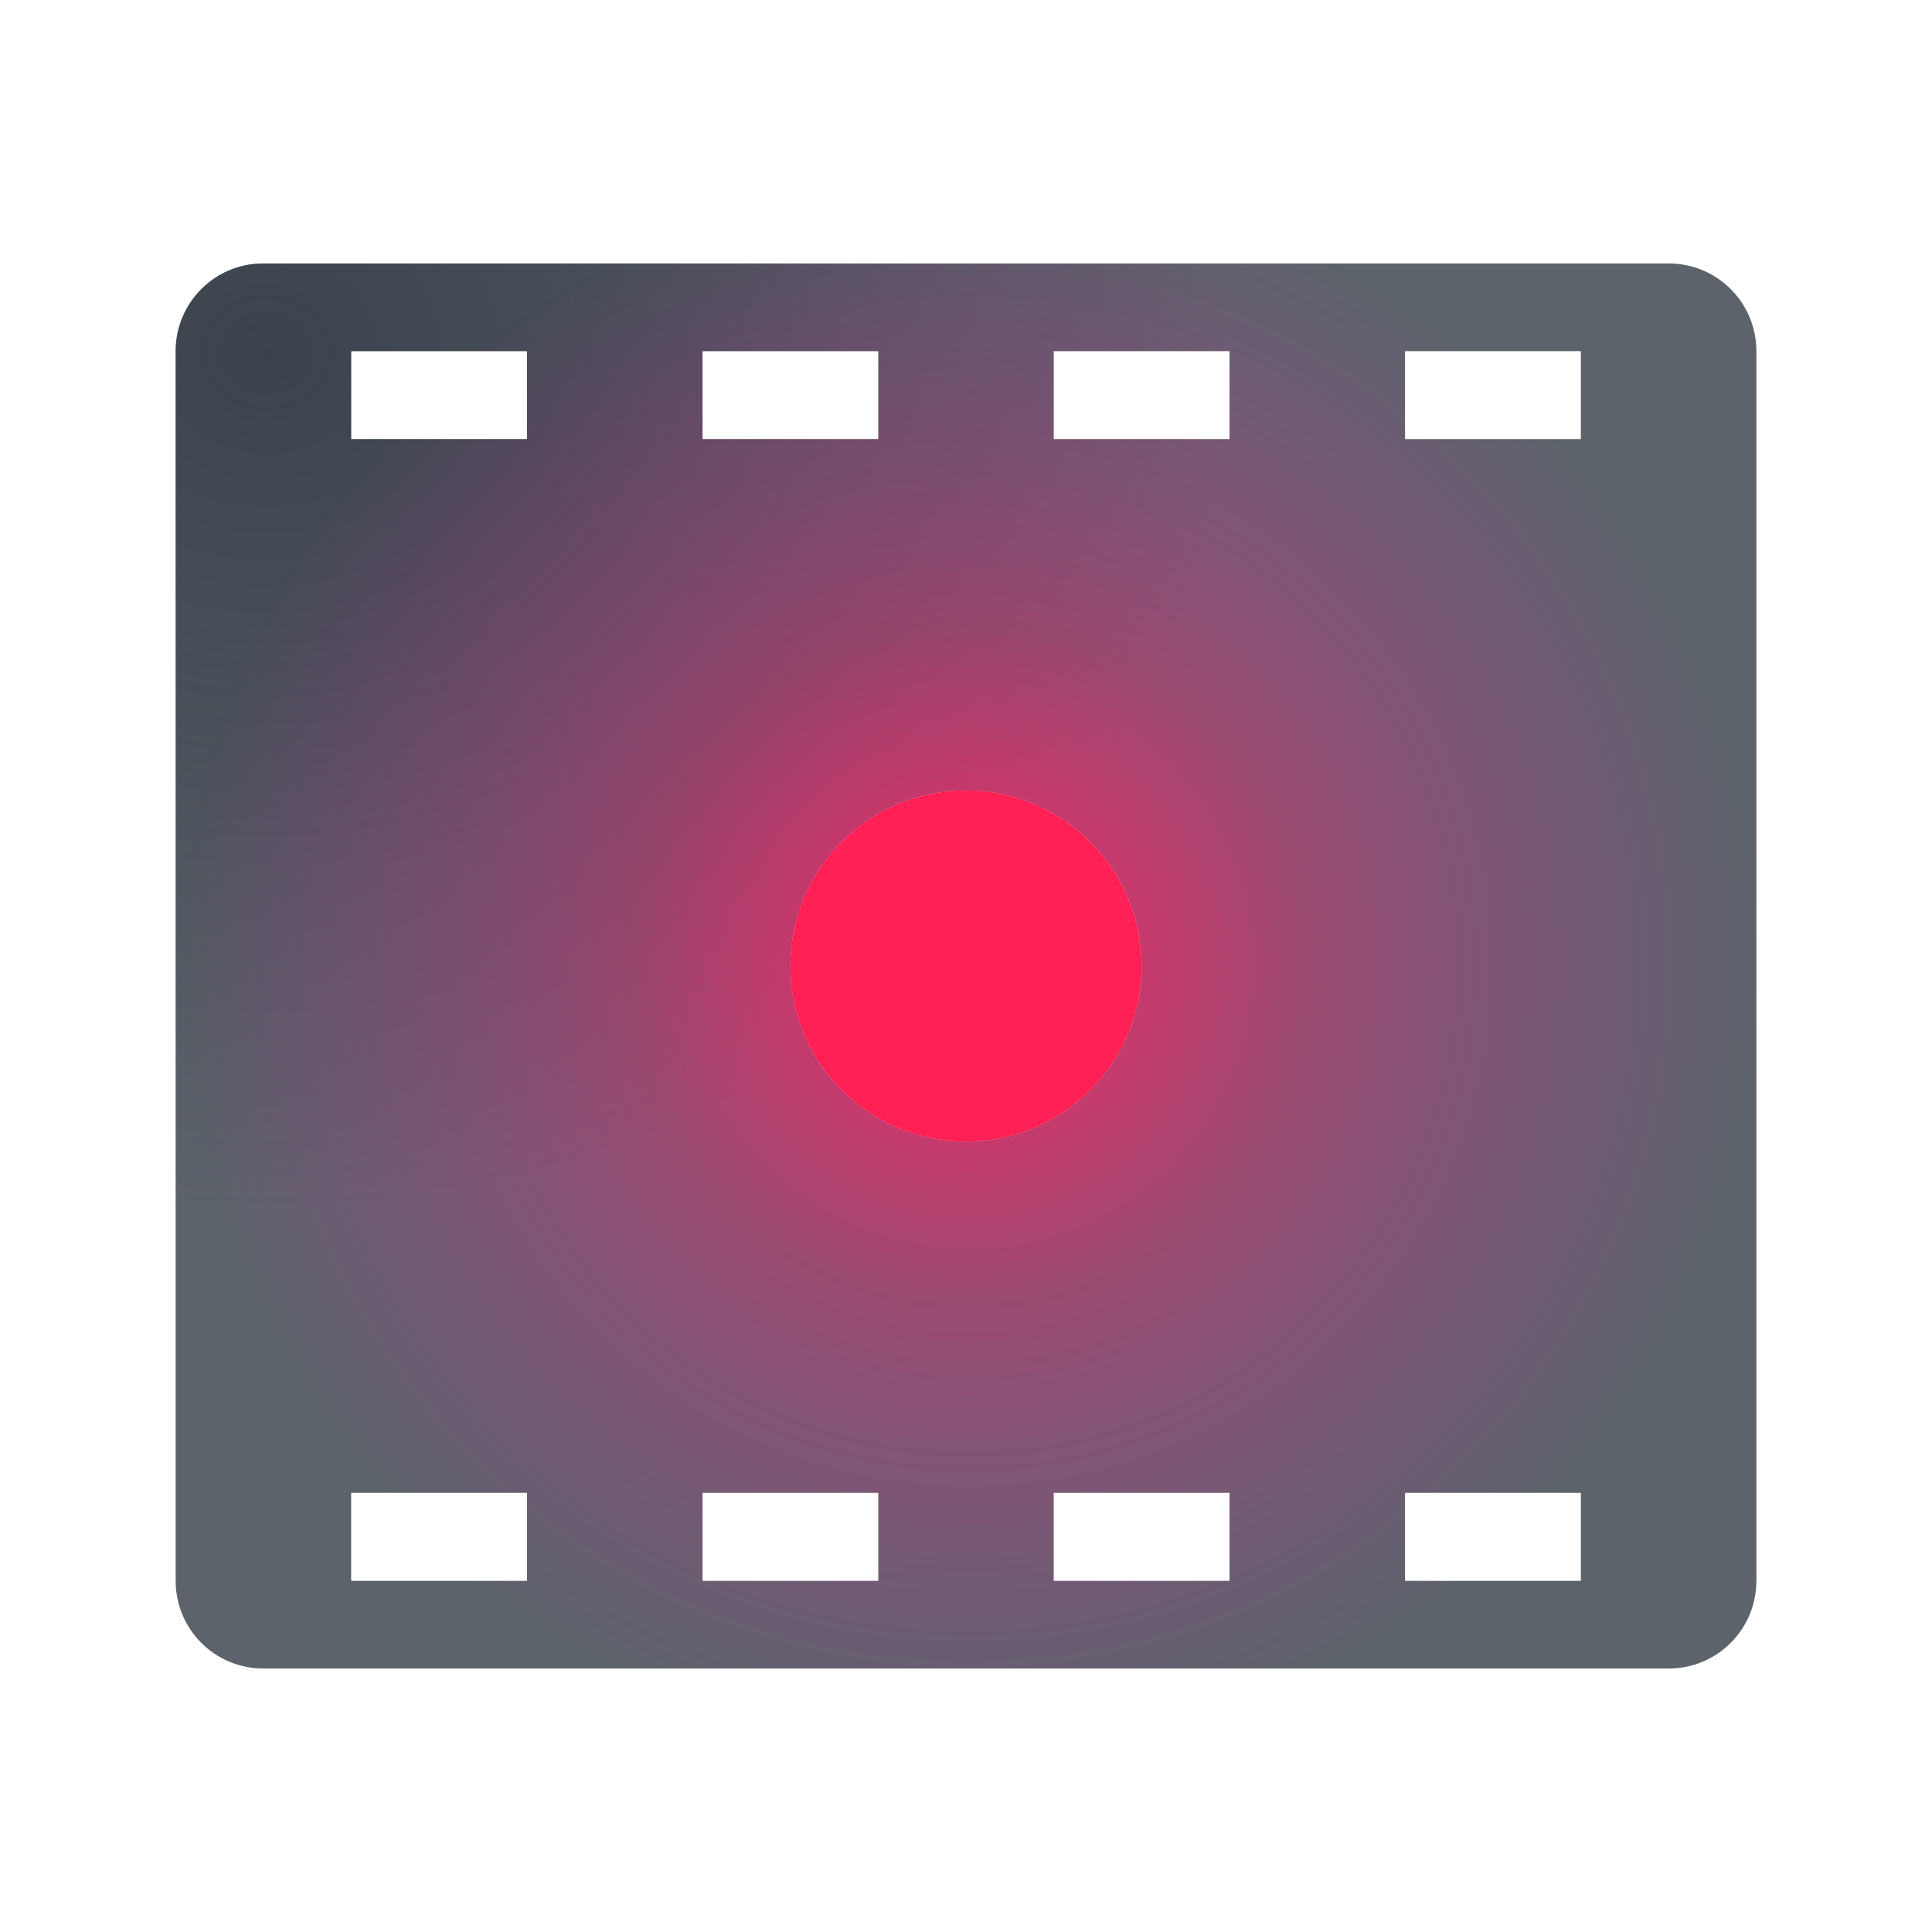
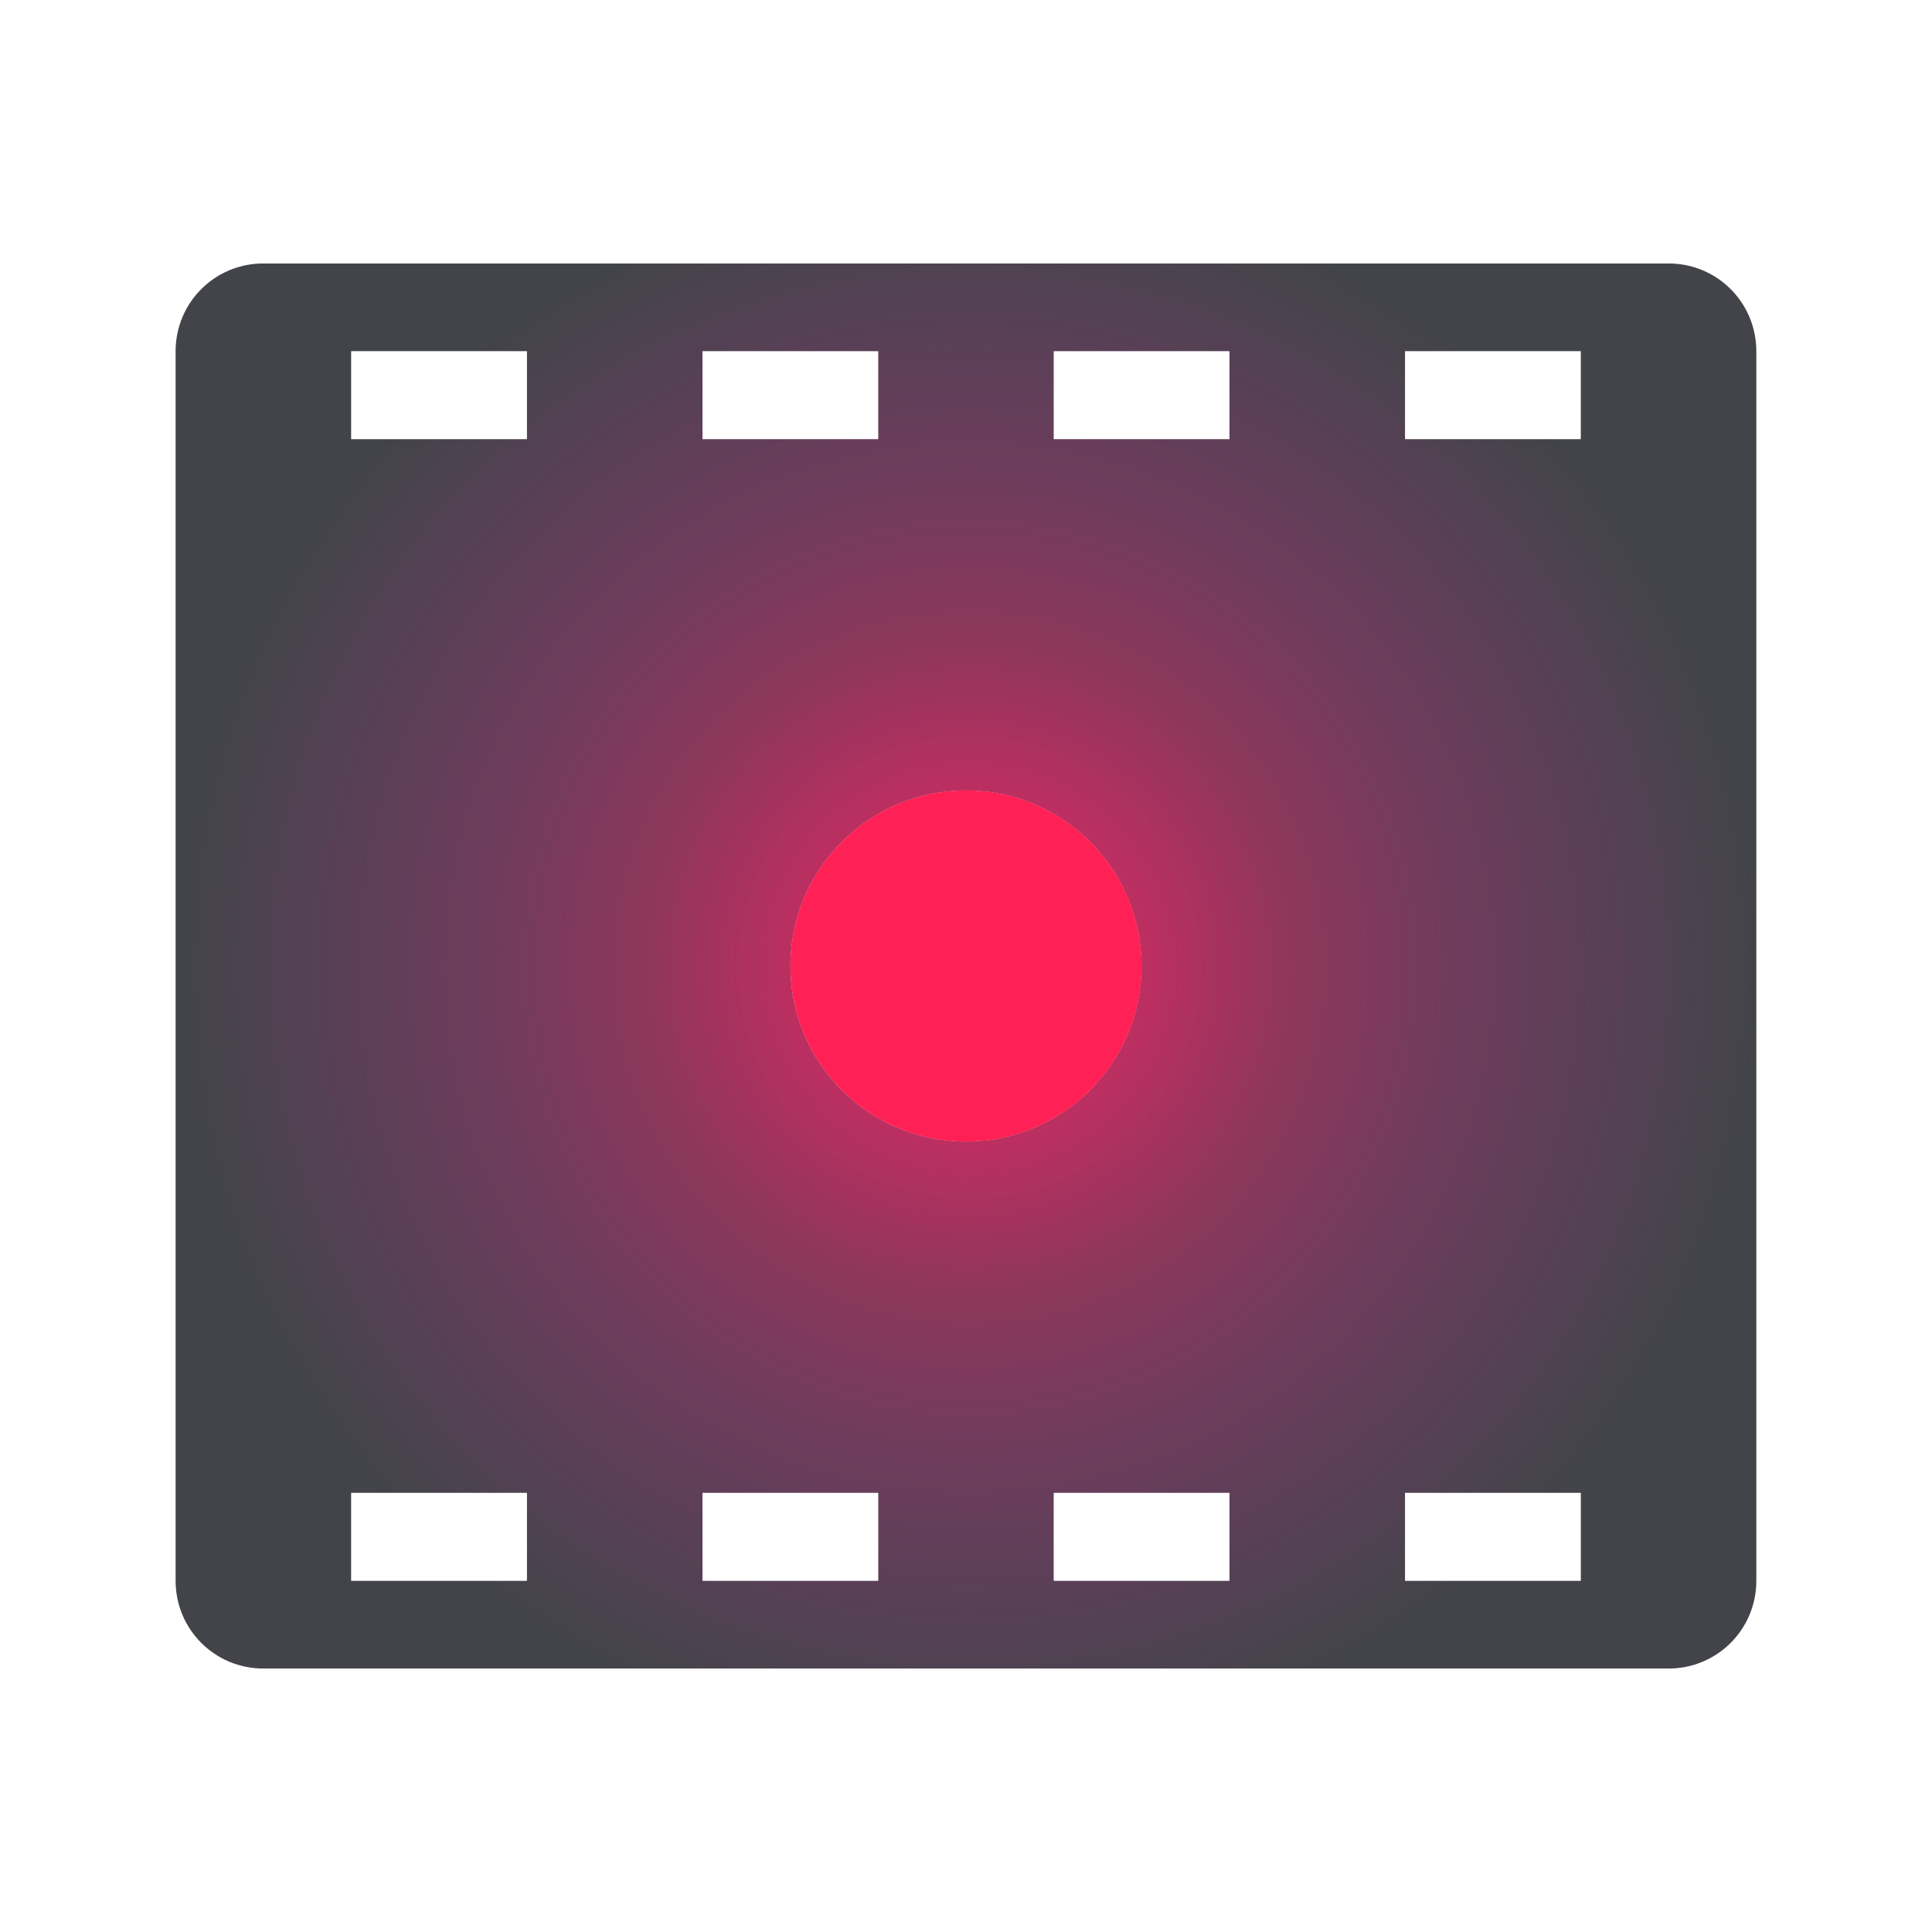
- <svg xmlns="http://www.w3.org/2000/svg" xmlns:xlink="http://www.w3.org/1999/xlink" width="22" height="22" id="svg13094" version="1.1">
-   <defs id="defs13096">
-     <linearGradient id="linearGradient841">
-       <stop id="stop837" offset="0" style="stop-color:#ff2352;stop-opacity:0.969" />
-       <stop style="stop-color:#ff236e;stop-opacity:0.855" offset="0.226" id="stop847" />
-       <stop style="stop-color:#ff2377;stop-opacity:0.518" offset="0.424" id="stop845" />
-       <stop style="stop-color:#ff2399;stop-opacity:0.328" offset="0.608" id="stop843" />
-       <stop id="stop839" offset="1" style="stop-color:#ff23d5;stop-opacity:0.004" />
-     </linearGradient>
-     <linearGradient id="linearGradient1007">
-       <stop style="stop-color:#ffffff;stop-opacity:0.749" offset="0" id="stop1003" />
-       <stop style="stop-color:#ffffff;stop-opacity:0.605" offset="1" id="stop1005" />
-     </linearGradient>
-     <linearGradient id="linearGradient987">
-       <stop style="stop-color:#27303a;stop-opacity:0.841" offset="0" id="stop983" />
-       <stop style="stop-color:#27303a;stop-opacity:0;" offset="1" id="stop985" />
-     </linearGradient>
-     <radialGradient xlink:href="#linearGradient987" id="radialGradient989" cx="-9395.616" cy="5033.117" fx="-9395.616" fy="5033.117" r="9" gradientTransform="matrix(1.222249,0,0,1.086444,2088.169,-434.207)" gradientUnits="userSpaceOnUse" />
-     <radialGradient xlink:href="#linearGradient841" id="radialGradient993" gradientUnits="userSpaceOnUse" gradientTransform="matrix(1,0,0,0.9999809,0,0.096316)" cx="-9387.616" cy="5040.992" fx="-9387.616" fy="5040.992" r="9" />
-     <radialGradient xlink:href="#linearGradient1007" id="radialGradient1009" cx="21" cy="1" fx="21" fy="1" r="10" gradientTransform="matrix(0,1.8,-1.500023,0,12.50002,-17.8)" gradientUnits="userSpaceOnUse" />
+ <svg xmlns="http://www.w3.org/2000/svg" width="22" height="22" version="1.1">
+   <defs>
+     <radialGradient id="a" cx="-9387.6" cy="5041" r="9" gradientTransform="matrix(1 0 0 .99998 0 .096316)" gradientUnits="userSpaceOnUse">
+       <stop stop-color="#ff2352" stop-opacity=".969" offset="0" />
+       <stop stop-color="#ff236e" stop-opacity=".855" offset=".226" />
+       <stop stop-color="#ff2377" stop-opacity=".518" offset=".424" />
+       <stop stop-color="#ff2399" stop-opacity=".328" offset=".608" />
+       <stop stop-color="#ff23d5" stop-opacity=".004" offset="1" />
+     </radialGradient>
+     <radialGradient id="b" cx="21" cy="1" r="10" gradientTransform="matrix(0 1.8 -1.5 0 12.5 -17.8)" gradientUnits="userSpaceOnUse">
+       <stop stop-color="#ffffff" stop-opacity=".749" offset="0" />
+       <stop stop-color="#ffffff" stop-opacity=".605" offset="1" />
+     </radialGradient>
  </defs>
-   <g transform="translate(9398.616,-5029.992)" id="layer1">
-     <rect style="opacity:1;vector-effect:none;fill:#333333;fill-opacity:1;fill-rule:nonzero;stroke:none;stroke-width:1;stroke-linecap:butt;stroke-linejoin:miter;stroke-miterlimit:4;stroke-dasharray:none;stroke-dashoffset:0;stroke-opacity:1;marker:none;paint-order:normal" id="rect835" width="22" height="22" x="-9372.647" y="5043.586" />
-     <path style="opacity:1;vector-effect:none;fill:#27303a;fill-opacity:0.753;fill-rule:nonzero;stroke:none;stroke-width:2;stroke-linecap:butt;stroke-linejoin:miter;stroke-miterlimit:4;stroke-dasharray:none;stroke-dashoffset:0;stroke-opacity:1;marker:none;paint-order:normal" d="m -9385.616,5009.992 c -0.554,0 -1,0.446 -1,1 v 4 h 1 v -4 h 4 v -1 z m 12,0 v 1 h 4 v 4 h 1 v -4 c 0,-0.554 -0.446,-1 -1,-1 z m -4,5 c -1.657,0 -3,1.343 -3,3 0,1.657 1.343,3 3,3 1.657,0 3,-1.343 3,-3 0,-1.657 -1.343,-3 -3,-3 z m 0,2 a 1,1 0 0 1 1,1 1,1 0 0 1 -1,1 1,1 0 0 1 -1,-1 1,1 0 0 1 1,-1 z m -9,4 v 4 c 0,0.554 0.446,1 1,1 h 4 v -1 h -4 v -4 z m 17,0 v 4 h -4 v 1 h 4 c 0.554,0 1,-0.446 1,-1 v -4 z" id="rect1075" />
-     <path style="opacity:1;vector-effect:none;fill:#f1f3f5;fill-opacity:0.903;fill-rule:nonzero;stroke:none;stroke-width:2;stroke-linecap:butt;stroke-linejoin:miter;stroke-miterlimit:4;stroke-dasharray:none;stroke-dashoffset:0;stroke-opacity:1;marker:none;paint-order:normal" d="m -9385.616,5008.992 c -1.108,0 -2,0.892 -2,2 v 4 h 1 v -4 c 0,-0.554 0.446,-1 1,-1 h 4 v -1 z m 12,0 v 1 h 4 c 0.554,0 1,0.446 1,1 v 4 h 1 v -4 c 0,-1.108 -0.892,-2 -2,-2 z m -4,5 c -2.209,1e-4 -4,1.791 -4,4 2e-4,2.209 1.791,4 4,4 2.209,-2e-4 4,-1.791 4,-4 -10e-5,-2.209 -1.791,-4 -4,-4 z m 0,1 c 1.657,0 3,1.343 3,3 0,1.657 -1.343,3 -3,3 -1.657,0 -3,-1.343 -3,-3 0,-1.657 1.343,-3 3,-3 z m 0,2 a 1,1 0 0 0 -1,1 1,1 0 0 0 1,1 1,1 0 0 0 1,-1 1,1 0 0 0 -1,-1 z m -10,4 v 4 c 0,1.108 0.892,2 2,2 h 4 v -1 h -4 c -0.554,0 -1,-0.446 -1,-1 v -4 z m 19,0 v 4 c 0,0.554 -0.446,1 -1,1 h -4 v 1 h 4 c 1.108,0 2,-0.892 2,-2 v -4 z" id="path1103" />
-     <path style="opacity:1;vector-effect:none;fill:#27303a;fill-opacity:0.753;fill-rule:nonzero;stroke:none;stroke-width:2;stroke-linecap:butt;stroke-linejoin:miter;stroke-miterlimit:4;stroke-dasharray:none;stroke-dashoffset:0;stroke-opacity:1;marker:none;paint-order:normal" d="m -9395.616,5032.992 c -0.554,0 -1,0.446 -1,1 v 14 c 0,0.554 0.446,1 1,1 h 16 c 0.554,0 1,-0.446 1,-1 v -14 c 0,-0.554 -0.446,-1 -1,-1 z m 1,1 h 2 v 1 h -2 z m 4,0 h 2 v 1 h -2 z m 4,0 h 2 v 1 h -2 z m 4,0 h 2 v 1 h -2 z m -5,5 a 2,2 0 0 1 2,2 2,2 0 0 1 -2,2 2,2 0 0 1 -2,-2 2,2 0 0 1 2,-2 z m -7,8 h 2 v 1 h -2 z m 4,0 h 2 v 1 h -2 z m 4,0 h 2 v 1 h -2 z m 4,0 h 2 v 1 h -2 z" id="path981" />
-     <path id="path897" d="m -9395.616,5032.992 c -0.554,0 -1,0.446 -1,1 v 14 c 0,0.554 0.446,1 1,1 h 16 c 0.554,0 1,-0.446 1,-1 v -14 c 0,-0.554 -0.446,-1 -1,-1 z m 1,1 h 2 v 1 h -2 z m 4,0 h 2 v 1 h -2 z m 4,0 h 2 v 1 h -2 z m 4,0 h 2 v 1 h -2 z m -5,5 a 2,2 0 0 1 2,2 2,2 0 0 1 -2,2 2,2 0 0 1 -2,-2 2,2 0 0 1 2,-2 z m -7,8 h 2 v 1 h -2 z m 4,0 h 2 v 1 h -2 z m 4,0 h 2 v 1 h -2 z m 4,0 h 2 v 1 h -2 z" style="opacity:1;vector-effect:none;fill:url(#radialGradient989);fill-opacity:0.753;fill-rule:nonzero;stroke:none;stroke-width:2;stroke-linecap:butt;stroke-linejoin:miter;stroke-miterlimit:4;stroke-dasharray:none;stroke-dashoffset:0;stroke-opacity:1;marker:none;paint-order:normal" />
-     <path style="opacity:1;vector-effect:none;fill:url(#radialGradient993);fill-opacity:0.753;fill-rule:nonzero;stroke:none;stroke-width:2;stroke-linecap:butt;stroke-linejoin:miter;stroke-miterlimit:4;stroke-dasharray:none;stroke-dashoffset:0;stroke-opacity:1;marker:none;paint-order:normal" d="m -9395.616,5032.992 c -0.554,0 -1,0.446 -1,1 v 14 c 0,0.554 0.446,1 1,1 h 16 c 0.554,0 1,-0.446 1,-1 v -14 c 0,-0.554 -0.446,-1 -1,-1 z m 1,1 h 2 v 1 h -2 z m 4,0 h 2 v 1 h -2 z m 4,0 h 2 v 1 h -2 z m 4,0 h 2 v 1 h -2 z m -5,5 a 2,2 0 0 1 2,2 2,2 0 0 1 -2,2 2,2 0 0 1 -2,-2 2,2 0 0 1 2,-2 z m -7,8 h 2 v 1 h -2 z m 4,0 h 2 v 1 h -2 z m 4,0 h 2 v 1 h -2 z m 4,0 h 2 v 1 h -2 z" id="path991" />
-     <path style="color:#000000;font-style:normal;font-variant:normal;font-weight:normal;font-stretch:normal;font-size:medium;line-height:normal;font-family:sans-serif;font-variant-ligatures:normal;font-variant-position:normal;font-variant-caps:normal;font-variant-numeric:normal;font-variant-alternates:normal;font-feature-settings:normal;text-indent:0;text-align:start;text-decoration:none;text-decoration-line:none;text-decoration-style:solid;text-decoration-color:#000000;letter-spacing:normal;word-spacing:normal;text-transform:none;writing-mode:lr-tb;direction:ltr;text-orientation:mixed;dominant-baseline:auto;baseline-shift:baseline;text-anchor:start;white-space:normal;shape-padding:0;clip-rule:nonzero;display:inline;overflow:visible;visibility:visible;opacity:1;isolation:auto;mix-blend-mode:normal;color-interpolation:sRGB;color-interpolation-filters:linearRGB;solid-color:#000000;solid-opacity:1;vector-effect:none;fill:url(#radialGradient1009);fill-opacity:0.999;fill-rule:nonzero;stroke:none;stroke-width:2;stroke-linecap:butt;stroke-linejoin:miter;stroke-miterlimit:4;stroke-dasharray:none;stroke-dashoffset:0;stroke-opacity:1;marker:none;paint-order:normal;color-rendering:auto;image-rendering:auto;shape-rendering:auto;text-rendering:auto;enable-background:accumulate" d="M 1,2 V 3 H 21 V 2 Z M 4,4 V 5 H 6 V 4 Z m 4,0 v 1 h 2 V 4 Z m 4,0 v 1 h 2 V 4 Z m 4,0 v 1 h 2 V 4 Z M 4,17 v 1 h 2 v -1 z m 4,0 v 1 h 2 v -1 z m 4,0 v 1 h 2 v -1 z m 4,0 v 1 h 2 V 17 Z M 1,19 v 1 h 20 v -1 z" transform="translate(-9398.616,5029.992)" id="rect866" />
-     <circle style="opacity:1;vector-effect:none;fill:#ff0060;fill-opacity:1;fill-rule:nonzero;stroke:none;stroke-width:2;stroke-linecap:butt;stroke-linejoin:miter;stroke-miterlimit:4;stroke-dasharray:none;stroke-dashoffset:0;stroke-opacity:1;marker:none;paint-order:normal" id="path979" cx="-9367.616" cy="5046.992" r="2" />
-     <circle r="2" cy="5040.992" cx="-9387.616" id="circle849" style="opacity:1;vector-effect:none;fill:#ff2155;fill-opacity:1;fill-rule:nonzero;stroke:none;stroke-width:1;stroke-linecap:butt;stroke-linejoin:miter;stroke-miterlimit:4;stroke-dasharray:none;stroke-dashoffset:0;stroke-opacity:1;marker:none;paint-order:normal" />
+   <g transform="translate(9398.6 -5030)">
+     <path d="m-9395.6 5033c-0.554 0-1 0.446-1 1v14c0 0.554 0.446 1 1 1h16c0.554 0 1-0.446 1-1v-14c0-0.554-0.446-1-1-1zm1 1h2v1h-2zm4 0h2v1h-2zm4 0h2v1h-2zm4 0h2v1h-2zm-5 5a2 2 0 0 1 2 2 2 2 0 0 1-2 2 2 2 0 0 1-2-2 2 2 0 0 1 2-2zm-7 8h2v1h-2zm4 0h2v1h-2zm4 0h2v1h-2zm4 0h2v1h-2z" fill="#090d11" fill-opacity=".766" style="font-variant-east_asian:normal;paint-order:normal" />
+     <path d="m-9395.6 5033c-0.554 0-1 0.446-1 1v14c0 0.554 0.446 1 1 1h16c0.554 0 1-0.446 1-1v-14c0-0.554-0.446-1-1-1zm1 1h2v1h-2zm4 0h2v1h-2zm4 0h2v1h-2zm4 0h2v1h-2zm-5 5a2 2 0 0 1 2 2 2 2 0 0 1-2 2 2 2 0 0 1-2-2 2 2 0 0 1 2-2zm-7 8h2v1h-2zm4 0h2v1h-2zm4 0h2v1h-2zm4 0h2v1h-2z" fill="url(#a)" fill-opacity=".753" style="paint-order:normal" />
+     <path transform="translate(-9398.6 5030)" d="m1 2v1h20v-1zm3 2v1h2v-1zm4 0v1h2v-1zm4 0v1h2v-1zm4 0v1h2v-1zm-12 13v1h2v-1zm4 0v1h2v-1zm4 0v1h2v-1zm4 0v1h2v-1zm-15 2v1h20v-1z" color="#000000" color-rendering="auto" dominant-baseline="auto" fill="url(#b)" fill-opacity=".999" image-rendering="auto" shape-rendering="auto" solid-color="#000000" style="font-feature-settings:normal;font-variant-alternates:normal;font-variant-caps:normal;font-variant-ligatures:normal;font-variant-numeric:normal;font-variant-position:normal;isolation:auto;mix-blend-mode:normal;paint-order:normal;shape-padding:0;text-decoration-color:#000000;text-decoration-line:none;text-decoration-style:solid;text-indent:0;text-orientation:mixed;text-transform:none;white-space:normal" />
+     <circle cx="-9387.6" cy="5041" r="2" fill="#ff2155" style="paint-order:normal" />
  </g>
</svg>
